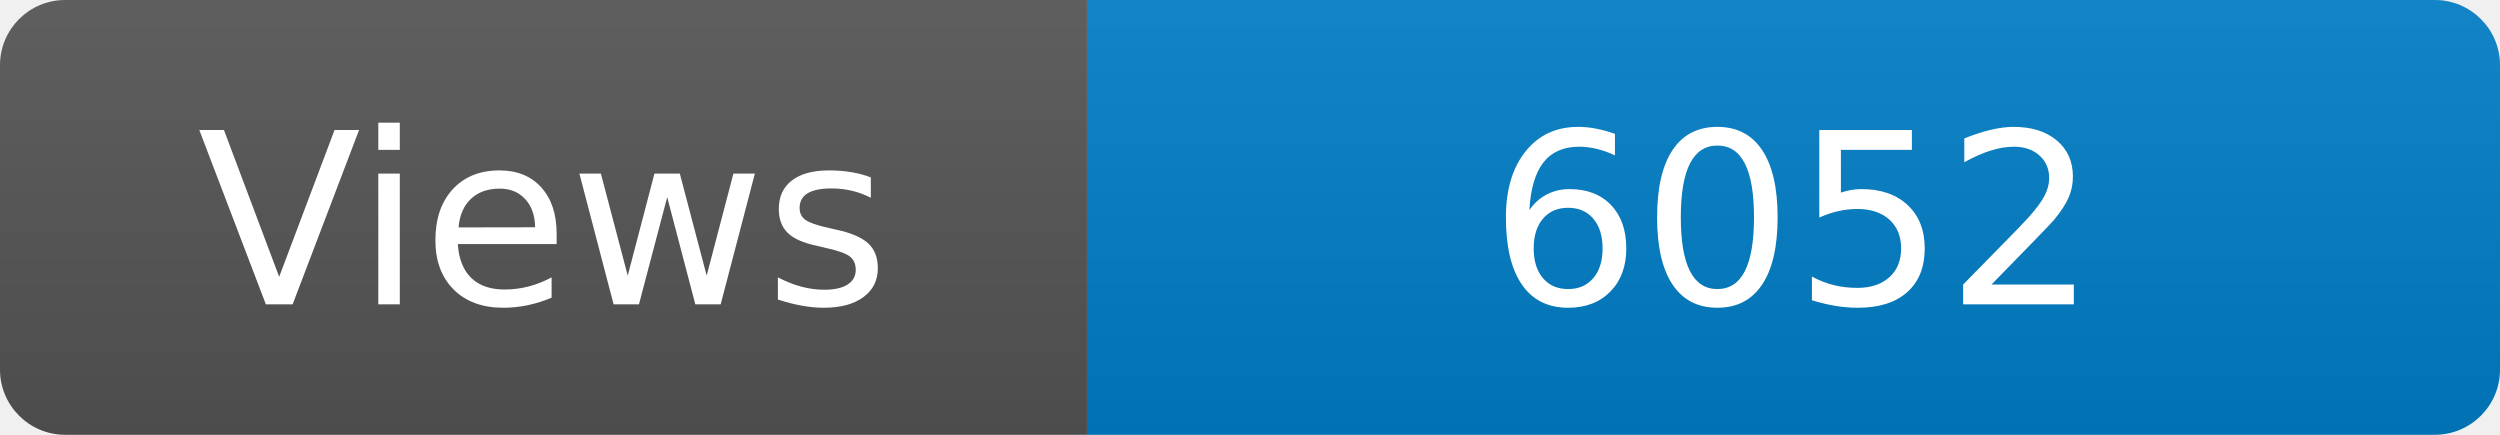
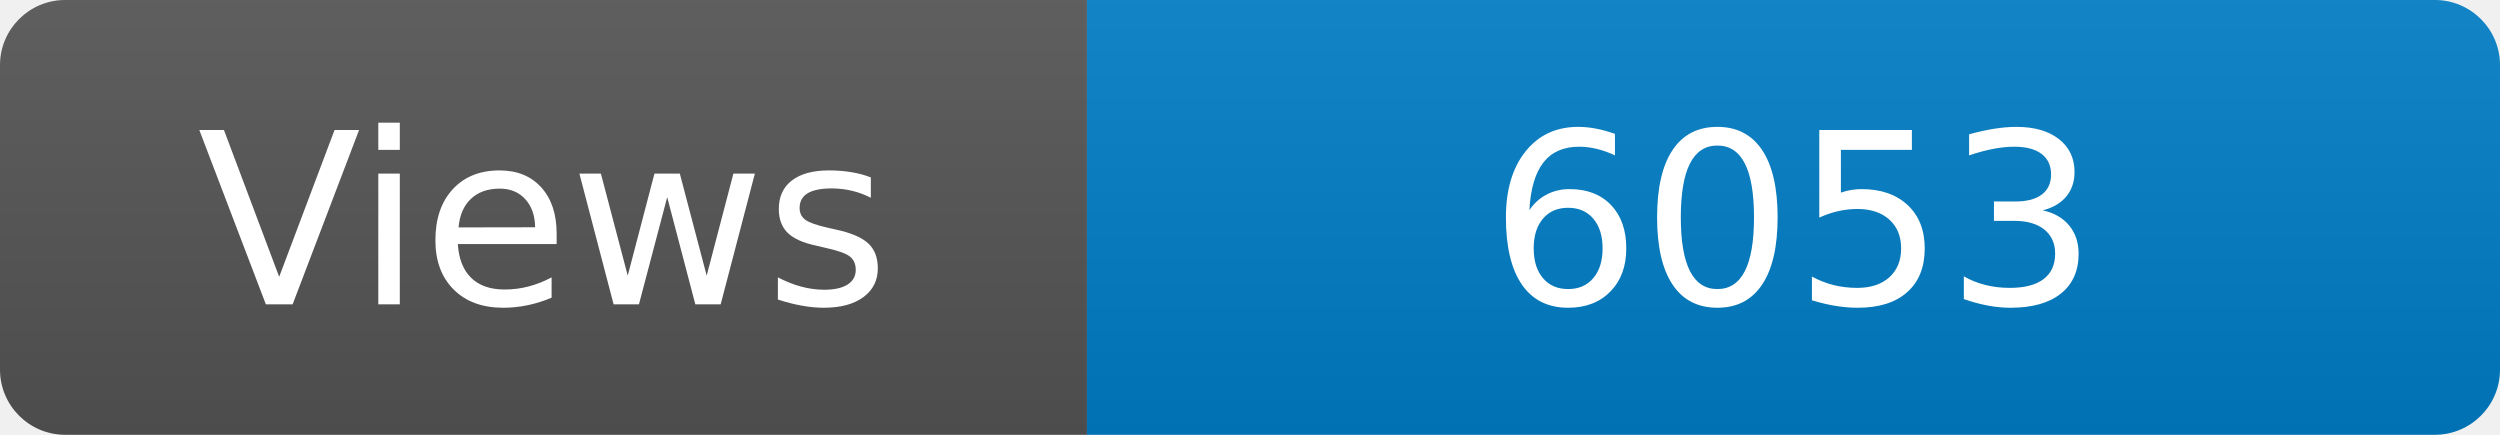
<svg xmlns="http://www.w3.org/2000/svg" width="115" height="20" role="img" aria-label="Maintained?: yes">
  <linearGradient id="s" x2="0" y2="100%">
    <stop offset="0" stop-color="#bbb" stop-opacity=".1" />
    <stop offset="1" stop-opacity=".1" />
  </linearGradient>
  <clipPath id="r">
    <rect width="115" height="20" rx="3" fill="#fff" />
  </clipPath>
  <g clip-path="url(#r)">
    <rect width="50" height="20" fill="#555" />
    <rect x="50" width="160" height="20" fill="#007ec6" />
    <rect width="115" height="20" fill="url(#s)" />
  </g>
  <g fill="#fff" text-anchor="middle" font-family="Verdana,Geneva,DejaVu Sans,sans-serif" font-size="110">
    <text x="250" y="140" transform="scale(.1)" fill="#fff">Views</text>
-     <text x="825" y="140" transform="scale(.1)" fill="#fff">6052</text>
+     <text x="825" y="140" transform="scale(.1)" fill="#fff">6053</text>
  </g>
</svg>
